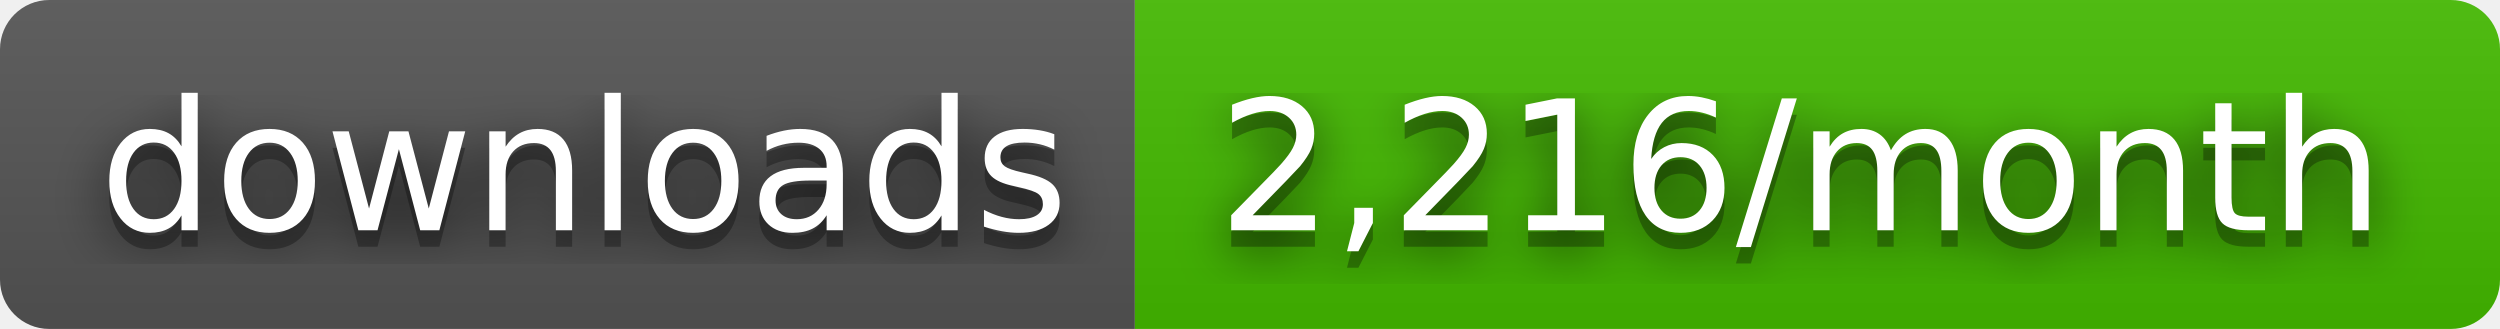
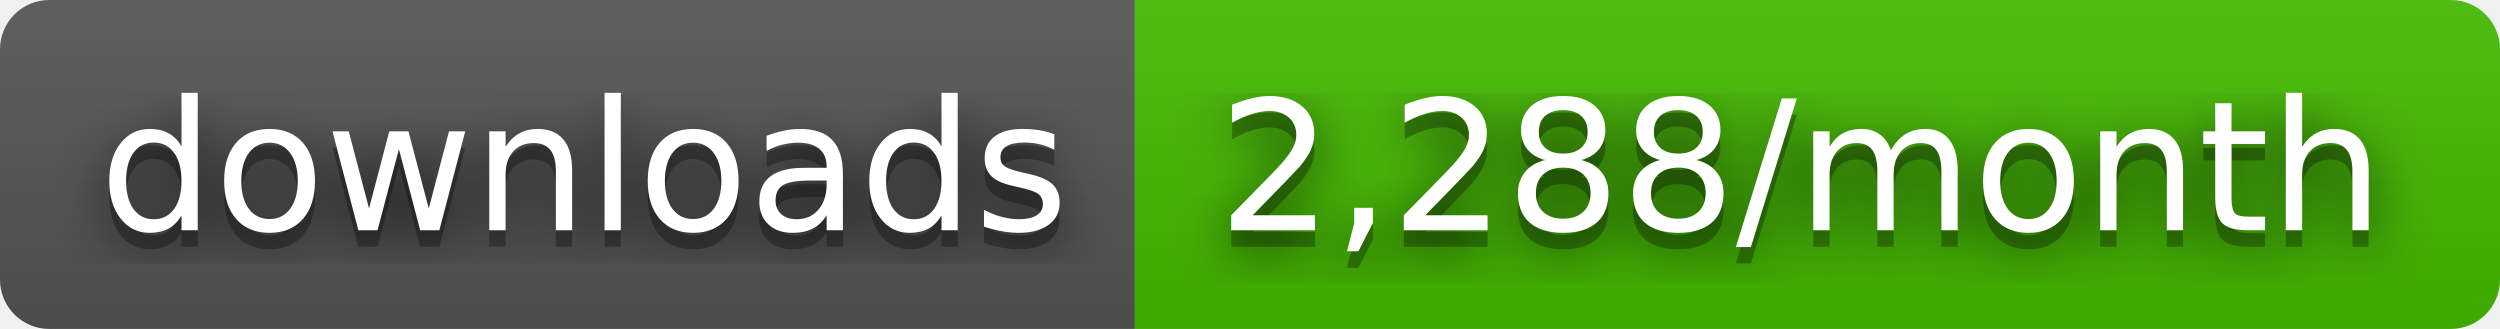
- <svg xmlns="http://www.w3.org/2000/svg" width="152" height="20" role="img" aria-label="downloads: 2,216/month">
+ <svg xmlns="http://www.w3.org/2000/svg" width="152" height="20" role="img" aria-label="downloads: 2,288/month">
  <filter id="blur">
    <feGaussianBlur stdDeviation="16" />
  </filter>
  <linearGradient id="s" x2="0" y2="100%">
    <stop offset="0" stop-color="#bbb" stop-opacity=".1" />
    <stop offset="1" stop-opacity=".1" />
  </linearGradient>
  <clipPath id="r">
    <rect width="152" height="20" rx="3" />
  </clipPath>
  <g clip-path="url(#r)">
    <rect width="69" height="20" fill="#555" />
    <rect x="69" width="83" height="20" fill="#4b0" />
    <rect width="152" height="20" fill="url(#s)" />
  </g>
  <g fill="#fff" text-anchor="middle" font-family="Verdana,Geneva,DejaVu Sans,sans-serif" text-rendering="geometricPrecision" font-size="110">
    <g transform="scale(.1)">
      <g aria-hidden="true" fill="#010101">
        <text x="355" y="150" fill-opacity=".8" filter="url(#blur)" textLength="590">downloads</text>
        <text x="355" y="150" fill-opacity=".3" textLength="590">downloads</text>
      </g>
      <text x="355" y="140" textLength="590">downloads</text>
    </g>
    <g transform="scale(.1)">
      <g aria-hidden="true" fill="#010101">
-         <text x="1095" y="150" fill-opacity=".8" filter="url(#blur)" textLength="730">2,216/month</text>
-         <text x="1095" y="150" fill-opacity=".3" textLength="730">2,216/month</text>
+         <text x="1095" y="150" fill-opacity=".8" filter="url(#blur)" textLength="730">2,288/month</text>
+         <text x="1095" y="150" fill-opacity=".3" textLength="730">2,288/month</text>
      </g>
-       <text x="1095" y="140" textLength="730">2,216/month</text>
+       <text x="1095" y="140" textLength="730">2,288/month</text>
    </g>
  </g>
</svg>
